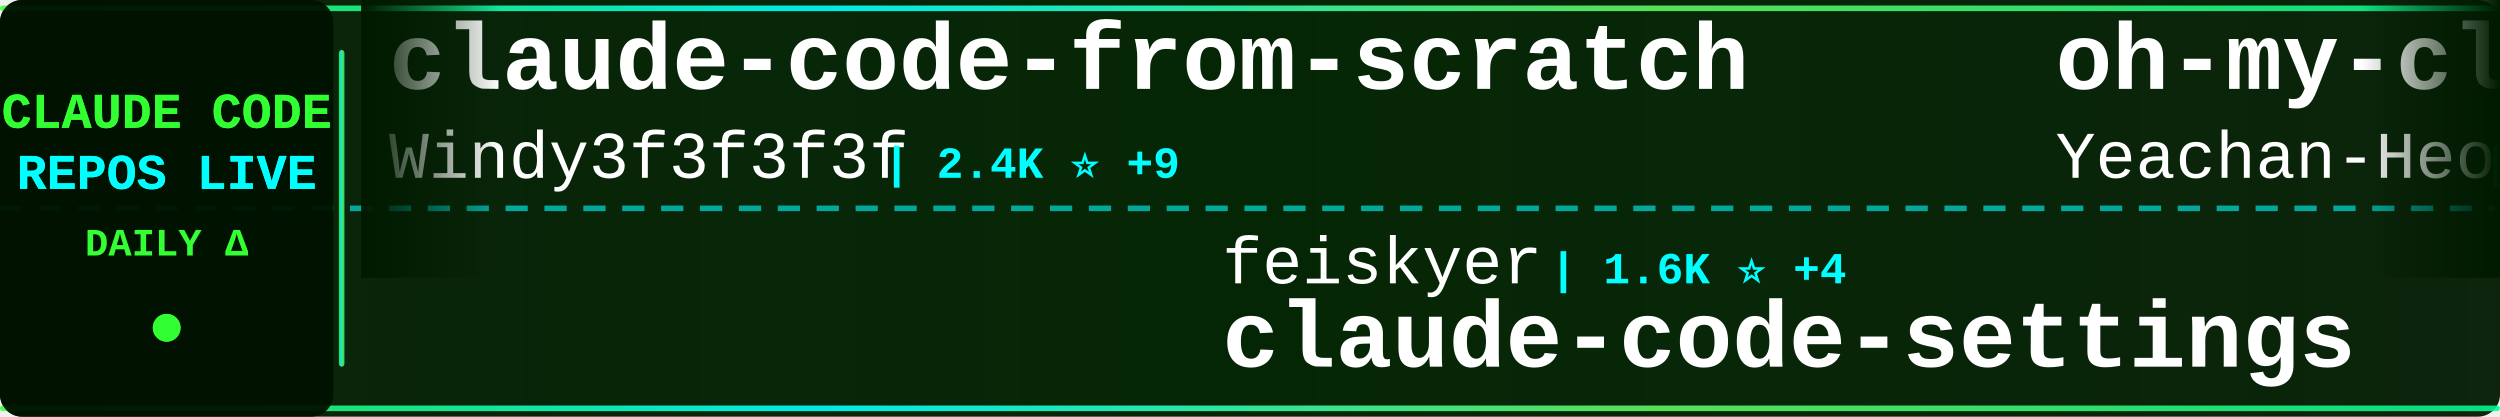
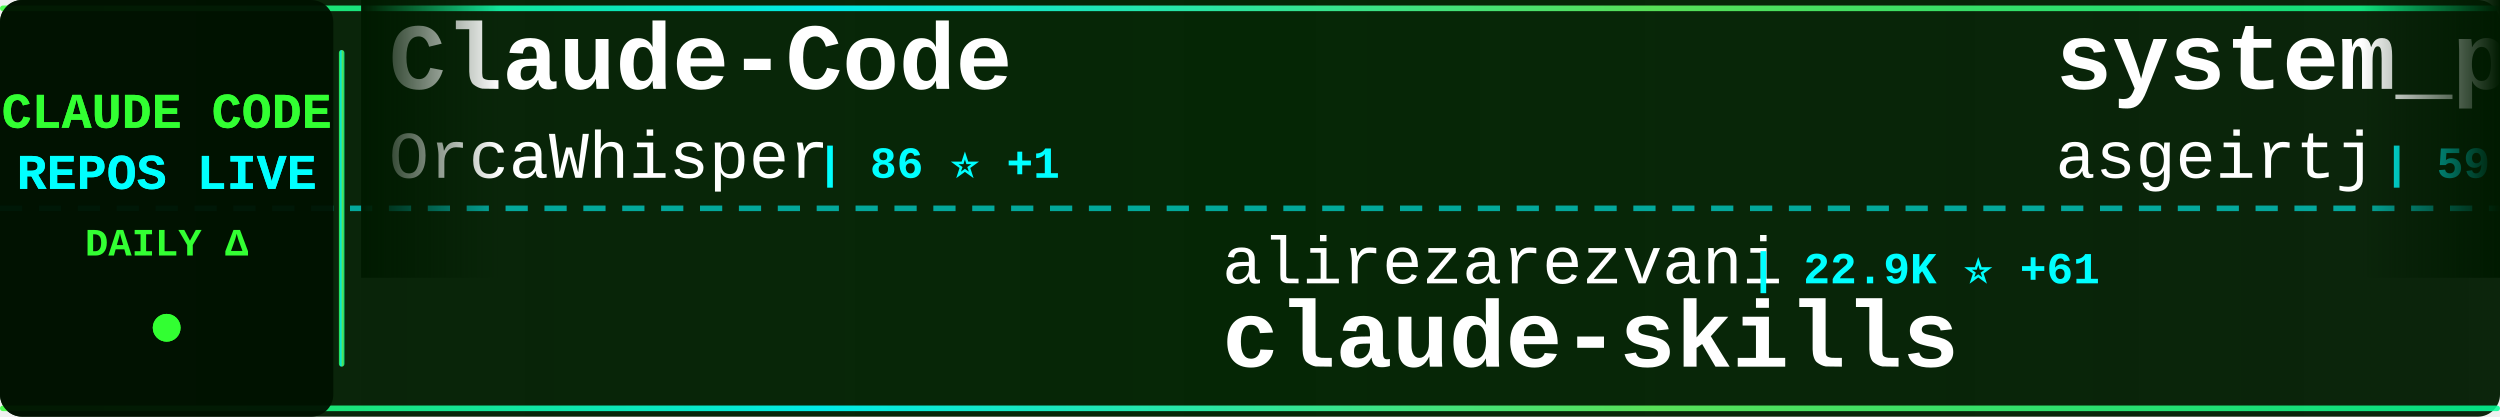
<svg xmlns="http://www.w3.org/2000/svg" width="900" height="150">
  <defs>
    <linearGradient id="tickerBg" x1="0%" y1="0%" x2="100%" y2="0%">
      <stop offset="0%" style="stop-color:#001a00;stop-opacity:0.95" />
      <stop offset="50%" style="stop-color:#002200;stop-opacity:0.98" />
      <stop offset="100%" style="stop-color:#001a00;stop-opacity:0.95" />
    </linearGradient>
    <linearGradient id="borderGrad" x1="0%" y1="0%" x2="100%" y2="0%">
      <stop offset="0%" style="stop-color:#33ff33;stop-opacity:0.85">
        <animate attributeName="stop-opacity" values="0.85;1;0.85" dur="2s" repeatCount="indefinite" />
      </stop>
      <stop offset="33%" style="stop-color:#00ffff;stop-opacity:0.9">
        <animate attributeName="stop-opacity" values="0.9;1;0.9" dur="2.2s" repeatCount="indefinite" />
      </stop>
      <stop offset="66%" style="stop-color:#66ff66;stop-opacity:0.85">
        <animate attributeName="stop-opacity" values="0.85;1;0.85" dur="1.8s" repeatCount="indefinite" />
      </stop>
      <stop offset="100%" style="stop-color:#00ff99;stop-opacity:0.85">
        <animate attributeName="stop-opacity" values="0.85;1;0.85" dur="2s" repeatCount="indefinite" />
      </stop>
    </linearGradient>
    <filter id="textGlow">
      <feGaussianBlur stdDeviation="0.1" result="coloredBlur" />
      <feMerge>
        <feMergeNode in="coloredBlur" />
        <feMergeNode in="SourceGraphic" />
      </feMerge>
    </filter>
    <filter id="metricGlow">
      <feGaussianBlur stdDeviation="0.2" result="coloredBlur" />
      <feMerge>
        <feMergeNode in="coloredBlur" />
        <feMergeNode in="SourceGraphic" />
      </feMerge>
    </filter>
    <linearGradient id="leftFade" x1="0%" y1="0%" x2="100%" y2="0%">
      <stop offset="0%" style="stop-color:#001a00;stop-opacity:1" />
      <stop offset="100%" style="stop-color:#001a00;stop-opacity:0" />
    </linearGradient>
    <linearGradient id="rightFade" x1="0%" y1="0%" x2="100%" y2="0%">
      <stop offset="0%" style="stop-color:#001a00;stop-opacity:0" />
      <stop offset="100%" style="stop-color:#001a00;stop-opacity:1" />
    </linearGradient>
  </defs>
  <rect width="900" height="150" fill="url(#tickerBg)" rx="8" />
  <rect x="0" y="2" width="900" height="2" fill="url(#borderGrad)" rx="1" />
  <rect x="0" y="146" width="900" height="2" fill="url(#borderGrad)" rx="1" />
  <line x1="0" y1="75" x2="900" y2="75" stroke="#00ffff" stroke-width="2" stroke-dasharray="8 6" opacity="0.6" />
  <rect x="0" y="0" width="120" height="150" fill="#001100" opacity="0.95" rx="8" />
  <text x="60" y="46" font-family="'Courier New', monospace" font-size="18" font-weight="bold" fill="#33ff33" text-anchor="middle" filter="url(#textGlow)">
    CLAUDE CODE
  </text>
  <text x="60" y="68" font-family="'Courier New', monospace" font-size="18" font-weight="bold" fill="#00ffff" text-anchor="middle" filter="url(#textGlow)">
    REPOS LIVE
  </text>
  <text x="60" y="92" font-family="'Courier New', monospace" font-size="14" font-weight="bold" fill="#33ff33" text-anchor="middle">
    DAILY Δ
  </text>
  <circle cx="60" cy="118" r="5" fill="#33ff33" filter="url(#metricGlow)">
    <animate attributeName="r" values="4;6;4" dur="1.5s" repeatCount="indefinite" />
    <animate attributeName="opacity" values="0.6;1;0.6" dur="1.5s" repeatCount="indefinite" />
  </circle>
  <rect x="122" y="18" width="2" height="114" fill="url(#borderGrad)" rx="1" />
  <clipPath id="tickerClip">
    <rect x="130" y="0" width="770" height="150" />
  </clipPath>
  <g clip-path="url(#tickerClip)">
    <g id="tickerItems">
      <animateTransform attributeName="transform" attributeType="XML" type="translate" from="0 0" to="-3000 0" dur="54s" repeatCount="indefinite" />
      <g transform="translate(0, 0)">
-         <text x="140" y="32" font-family="'Courier New', monospace" font-size="34" font-weight="bold" fill="#ffffff">claude-code-from-scratch</text>
-         <text x="140" y="64" font-family="'Courier New', monospace" font-size="24" font-weight="normal" fill="#ffffff" opacity="1.0">Windy3f3f3f3f</text>
-         <text x="318" y="64" font-family="'Courier New', monospace" font-size="16" font-weight="bold" fill="#00ffff"> | 2.4K ⭐ +9</text>
+         <text x="140" y="32" font-family="'Courier New', monospace" font-size="34" font-weight="bold" fill="#ffffff">Claude-Code</text>
+         <text x="140" y="64" font-family="'Courier New', monospace" font-size="24" font-weight="normal" fill="#ffffff" opacity="1.0">OrcaWhisper</text>
+         <text x="294" y="64" font-family="'Courier New', monospace" font-size="16" font-weight="bold" fill="#00ffff"> | 86 ⭐ +1</text>
      </g>
      <g transform="translate(300, 0)">
-         <text x="140" y="102" font-family="'Courier New', monospace" font-size="24" font-weight="normal" fill="#ffffff" opacity="1.0">feiskyer</text>
-         <text x="258" y="102" font-family="'Courier New', monospace" font-size="16" font-weight="bold" fill="#00ffff"> | 1.6K ⭐ +4</text>
-         <text x="140" y="132" font-family="'Courier New', monospace" font-size="34" font-weight="bold" fill="#ffffff">claude-code-settings</text>
+         <text x="140" y="102" font-family="'Courier New', monospace" font-size="24" font-weight="normal" fill="#ffffff" opacity="1.0">alirezarezvani</text>
+         <text x="330" y="102" font-family="'Courier New', monospace" font-size="16" font-weight="bold" fill="#00ffff"> | 22.9K ⭐ +61</text>
+         <text x="140" y="132" font-family="'Courier New', monospace" font-size="34" font-weight="bold" fill="#ffffff">claude-skills</text>
      </g>
      <g transform="translate(600, 0)">
-         <text x="140" y="32" font-family="'Courier New', monospace" font-size="34" font-weight="bold" fill="#ffffff">oh-my-claudecode</text>
-         <text x="140" y="64" font-family="'Courier New', monospace" font-size="24" font-weight="normal" fill="#ffffff" opacity="1.0">Yeachan-Heo</text>
-         <text x="294" y="64" font-family="'Courier New', monospace" font-size="16" font-weight="bold" fill="#00ffff"> | 37.9K ⭐ +45</text>
+         <text x="140" y="32" font-family="'Courier New', monospace" font-size="34" font-weight="bold" fill="#ffffff">system_prompts_leaks</text>
+         <text x="140" y="64" font-family="'Courier New', monospace" font-size="24" font-weight="normal" fill="#ffffff" opacity="1.0">asgeirtj</text>
+         <text x="258" y="64" font-family="'Courier New', monospace" font-size="16" font-weight="bold" fill="#00ffff"> | 59.4K ⭐ +251</text>
      </g>
      <g transform="translate(900, 0)">
-         <text x="140" y="102" font-family="'Courier New', monospace" font-size="24" font-weight="normal" fill="#ffffff" opacity="1.0">AICoderTudou</text>
-         <text x="306" y="102" font-family="'Courier New', monospace" font-size="16" font-weight="bold" fill="#00ffff"> | 497 ⭐</text>
-         <text x="140" y="132" font-family="'Courier New', monospace" font-size="34" font-weight="bold" fill="#ffffff">claude-code-tudou</text>
+         <text x="140" y="102" font-family="'Courier New', monospace" font-size="24" font-weight="normal" fill="#ffffff" opacity="1.0">affaan-m</text>
+         <text x="258" y="102" font-family="'Courier New', monospace" font-size="16" font-weight="bold" fill="#00ffff"> | 231.6K ⭐ +361</text>
+         <text x="140" y="132" font-family="'Courier New', monospace" font-size="34" font-weight="bold" fill="#ffffff">ECC</text>
      </g>
      <g transform="translate(1200, 0)">
-         <text x="140" y="32" font-family="'Courier New', monospace" font-size="34" font-weight="bold" fill="#ffffff">edmunds-claude-code</text>
-         <text x="140" y="64" font-family="'Courier New', monospace" font-size="24" font-weight="normal" fill="#ffffff" opacity="1.0">edmund-io</text>
-         <text x="270" y="64" font-family="'Courier New', monospace" font-size="16" font-weight="bold" fill="#00ffff"> | 1.5K ⭐</text>
+         <text x="140" y="32" font-family="'Courier New', monospace" font-size="34" font-weight="bold" fill="#ffffff">how-claude-code-works</text>
+         <text x="140" y="64" font-family="'Courier New', monospace" font-size="24" font-weight="normal" fill="#ffffff" opacity="1.0">Windy3f3f3f3f</text>
+         <text x="318" y="64" font-family="'Courier New', monospace" font-size="16" font-weight="bold" fill="#00ffff"> | 3.2K ⭐ +13</text>
      </g>
      <g transform="translate(1500, 0)">
-         <text x="140" y="102" font-family="'Courier New', monospace" font-size="24" font-weight="normal" fill="#ffffff" opacity="1.0">guanshan</text>
-         <text x="258" y="102" font-family="'Courier New', monospace" font-size="16" font-weight="bold" fill="#00ffff"> | 61 ⭐</text>
-         <text x="140" y="132" font-family="'Courier New', monospace" font-size="34" font-weight="bold" fill="#ffffff">ClaudeCode</text>
+         <text x="140" y="102" font-family="'Courier New', monospace" font-size="24" font-weight="normal" fill="#ffffff" opacity="1.0">lintsinghua</text>
+         <text x="294" y="102" font-family="'Courier New', monospace" font-size="16" font-weight="bold" fill="#00ffff"> | 4.0K ⭐ +4</text>
+         <text x="140" y="132" font-family="'Courier New', monospace" font-size="34" font-weight="bold" fill="#ffffff">claude-code-book</text>
      </g>
      <g transform="translate(1800, 0)">
-         <text x="140" y="32" font-family="'Courier New', monospace" font-size="34" font-weight="bold" fill="#ffffff">claude-code-guide</text>
-         <text x="140" y="64" font-family="'Courier New', monospace" font-size="24" font-weight="normal" fill="#ffffff" opacity="1.0">Cranot</text>
-         <text x="234" y="64" font-family="'Courier New', monospace" font-size="16" font-weight="bold" fill="#00ffff"> | 2.8K ⭐</text>
+         <text x="140" y="32" font-family="'Courier New', monospace" font-size="34" font-weight="bold" fill="#ffffff">claude-code-harness</text>
+         <text x="140" y="64" font-family="'Courier New', monospace" font-size="24" font-weight="normal" fill="#ffffff" opacity="1.0">Chachamaru127</text>
+         <text x="318" y="64" font-family="'Courier New', monospace" font-size="16" font-weight="bold" fill="#00ffff"> | 3.0K ⭐ +2</text>
      </g>
      <g transform="translate(2100, 0)">
-         <text x="140" y="102" font-family="'Courier New', monospace" font-size="24" font-weight="normal" fill="#ffffff" opacity="1.0">rohitg00</text>
-         <text x="258" y="102" font-family="'Courier New', monospace" font-size="16" font-weight="bold" fill="#00ffff"> | 2.4K ⭐ +2</text>
-         <text x="140" y="132" font-family="'Courier New', monospace" font-size="34" font-weight="bold" fill="#ffffff">awesome-claude-code-tool...</text>
+         <text x="140" y="102" font-family="'Courier New', monospace" font-size="24" font-weight="normal" fill="#ffffff" opacity="1.0">fazxes</text>
+         <text x="234" y="102" font-family="'Courier New', monospace" font-size="16" font-weight="bold" fill="#00ffff"> | 225 ⭐</text>
+         <text x="140" y="132" font-family="'Courier New', monospace" font-size="34" font-weight="bold" fill="#ffffff">Claude-code</text>
      </g>
      <g transform="translate(2400, 0)">
-         <text x="140" y="32" font-family="'Courier New', monospace" font-size="34" font-weight="bold" fill="#ffffff">Claude-code</text>
-         <text x="140" y="64" font-family="'Courier New', monospace" font-size="24" font-weight="normal" fill="#ffffff" opacity="1.0">fazxes</text>
-         <text x="234" y="64" font-family="'Courier New', monospace" font-size="16" font-weight="bold" fill="#00ffff"> | 225 ⭐</text>
+         <text x="140" y="32" font-family="'Courier New', monospace" font-size="34" font-weight="bold" fill="#ffffff">awesome-claude-code-tool...</text>
+         <text x="140" y="64" font-family="'Courier New', monospace" font-size="24" font-weight="normal" fill="#ffffff" opacity="1.0">rohitg00</text>
+         <text x="258" y="64" font-family="'Courier New', monospace" font-size="16" font-weight="bold" fill="#00ffff"> | 2.4K ⭐ +3</text>
      </g>
      <g transform="translate(2700, 0)">
-         <text x="140" y="102" font-family="'Courier New', monospace" font-size="24" font-weight="normal" fill="#ffffff" opacity="1.0">KPR111</text>
-         <text x="234" y="102" font-family="'Courier New', monospace" font-size="16" font-weight="bold" fill="#00ffff"> | 18 ⭐</text>
-         <text x="140" y="132" font-family="'Courier New', monospace" font-size="34" font-weight="bold" fill="#ffffff">Claude-Code</text>
+         <text x="140" y="102" font-family="'Courier New', monospace" font-size="24" font-weight="normal" fill="#ffffff" opacity="1.0">wanshuiyin</text>
+         <text x="282" y="102" font-family="'Courier New', monospace" font-size="16" font-weight="bold" fill="#00ffff"> | 13.6K ⭐ +47</text>
+         <text x="140" y="132" font-family="'Courier New', monospace" font-size="34" font-weight="bold" fill="#ffffff">Auto-claude-code-researc...</text>
      </g>
      <g transform="translate(3000, 0)">
-         <text x="140" y="32" font-family="'Courier New', monospace" font-size="34" font-weight="bold" fill="#ffffff">claude-code-from-scratch</text>
-         <text x="140" y="64" font-family="'Courier New', monospace" font-size="24" font-weight="normal" fill="#ffffff" opacity="1.0">Windy3f3f3f3f</text>
-         <text x="318" y="64" font-family="'Courier New', monospace" font-size="16" font-weight="bold" fill="#00ffff"> | 2.4K ⭐ +9</text>
+         <text x="140" y="32" font-family="'Courier New', monospace" font-size="34" font-weight="bold" fill="#ffffff">Claude-Code</text>
+         <text x="140" y="64" font-family="'Courier New', monospace" font-size="24" font-weight="normal" fill="#ffffff" opacity="1.0">OrcaWhisper</text>
+         <text x="294" y="64" font-family="'Courier New', monospace" font-size="16" font-weight="bold" fill="#00ffff"> | 86 ⭐ +1</text>
      </g>
      <g transform="translate(3300, 0)">
-         <text x="140" y="102" font-family="'Courier New', monospace" font-size="24" font-weight="normal" fill="#ffffff" opacity="1.0">feiskyer</text>
-         <text x="258" y="102" font-family="'Courier New', monospace" font-size="16" font-weight="bold" fill="#00ffff"> | 1.6K ⭐ +4</text>
-         <text x="140" y="132" font-family="'Courier New', monospace" font-size="34" font-weight="bold" fill="#ffffff">claude-code-settings</text>
+         <text x="140" y="102" font-family="'Courier New', monospace" font-size="24" font-weight="normal" fill="#ffffff" opacity="1.0">alirezarezvani</text>
+         <text x="330" y="102" font-family="'Courier New', monospace" font-size="16" font-weight="bold" fill="#00ffff"> | 22.9K ⭐ +61</text>
+         <text x="140" y="132" font-family="'Courier New', monospace" font-size="34" font-weight="bold" fill="#ffffff">claude-skills</text>
      </g>
      <g transform="translate(3600, 0)">
-         <text x="140" y="32" font-family="'Courier New', monospace" font-size="34" font-weight="bold" fill="#ffffff">oh-my-claudecode</text>
-         <text x="140" y="64" font-family="'Courier New', monospace" font-size="24" font-weight="normal" fill="#ffffff" opacity="1.0">Yeachan-Heo</text>
-         <text x="294" y="64" font-family="'Courier New', monospace" font-size="16" font-weight="bold" fill="#00ffff"> | 37.9K ⭐ +45</text>
+         <text x="140" y="32" font-family="'Courier New', monospace" font-size="34" font-weight="bold" fill="#ffffff">system_prompts_leaks</text>
+         <text x="140" y="64" font-family="'Courier New', monospace" font-size="24" font-weight="normal" fill="#ffffff" opacity="1.0">asgeirtj</text>
+         <text x="258" y="64" font-family="'Courier New', monospace" font-size="16" font-weight="bold" fill="#00ffff"> | 59.4K ⭐ +251</text>
      </g>
      <g transform="translate(3900, 0)">
-         <text x="140" y="102" font-family="'Courier New', monospace" font-size="24" font-weight="normal" fill="#ffffff" opacity="1.0">AICoderTudou</text>
-         <text x="306" y="102" font-family="'Courier New', monospace" font-size="16" font-weight="bold" fill="#00ffff"> | 497 ⭐</text>
-         <text x="140" y="132" font-family="'Courier New', monospace" font-size="34" font-weight="bold" fill="#ffffff">claude-code-tudou</text>
+         <text x="140" y="102" font-family="'Courier New', monospace" font-size="24" font-weight="normal" fill="#ffffff" opacity="1.0">affaan-m</text>
+         <text x="258" y="102" font-family="'Courier New', monospace" font-size="16" font-weight="bold" fill="#00ffff"> | 231.6K ⭐ +361</text>
+         <text x="140" y="132" font-family="'Courier New', monospace" font-size="34" font-weight="bold" fill="#ffffff">ECC</text>
      </g>
    </g>
  </g>
  <rect x="130" y="0" width="50" height="100" fill="url(#leftFade)" />
  <rect x="850" y="0" width="50" height="100" fill="url(#rightFade)" />
</svg>
